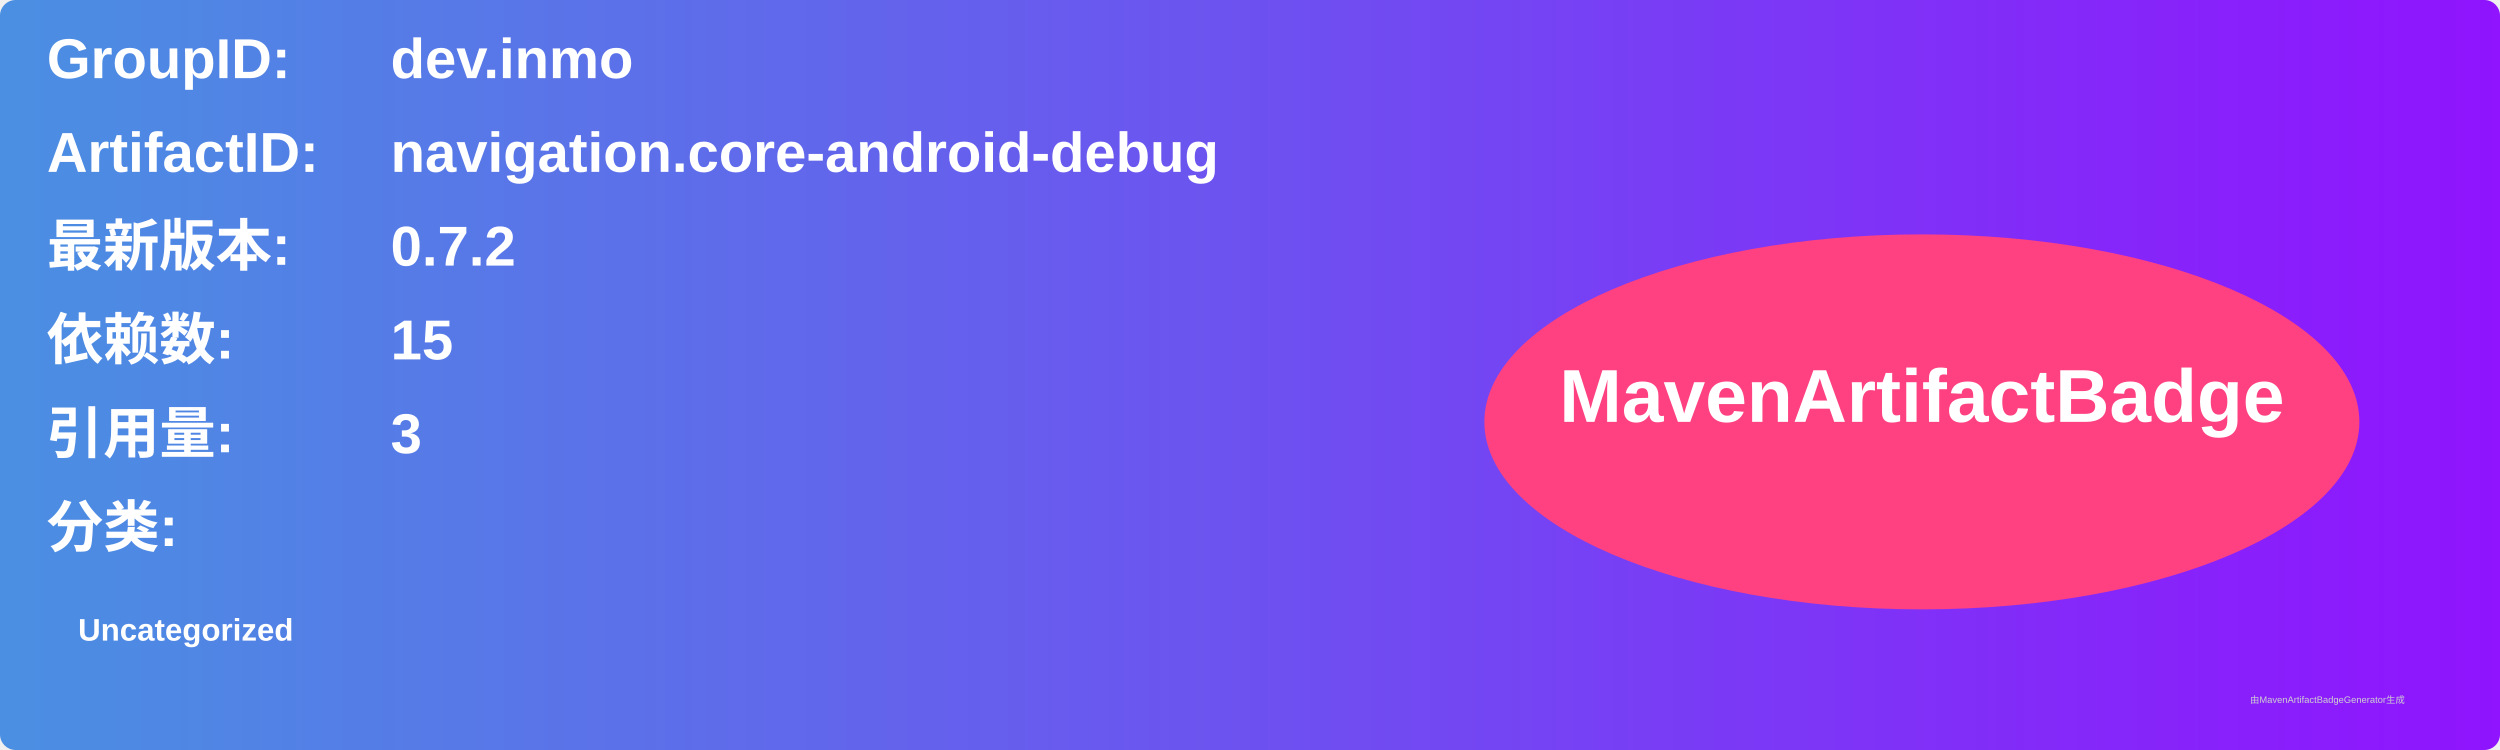
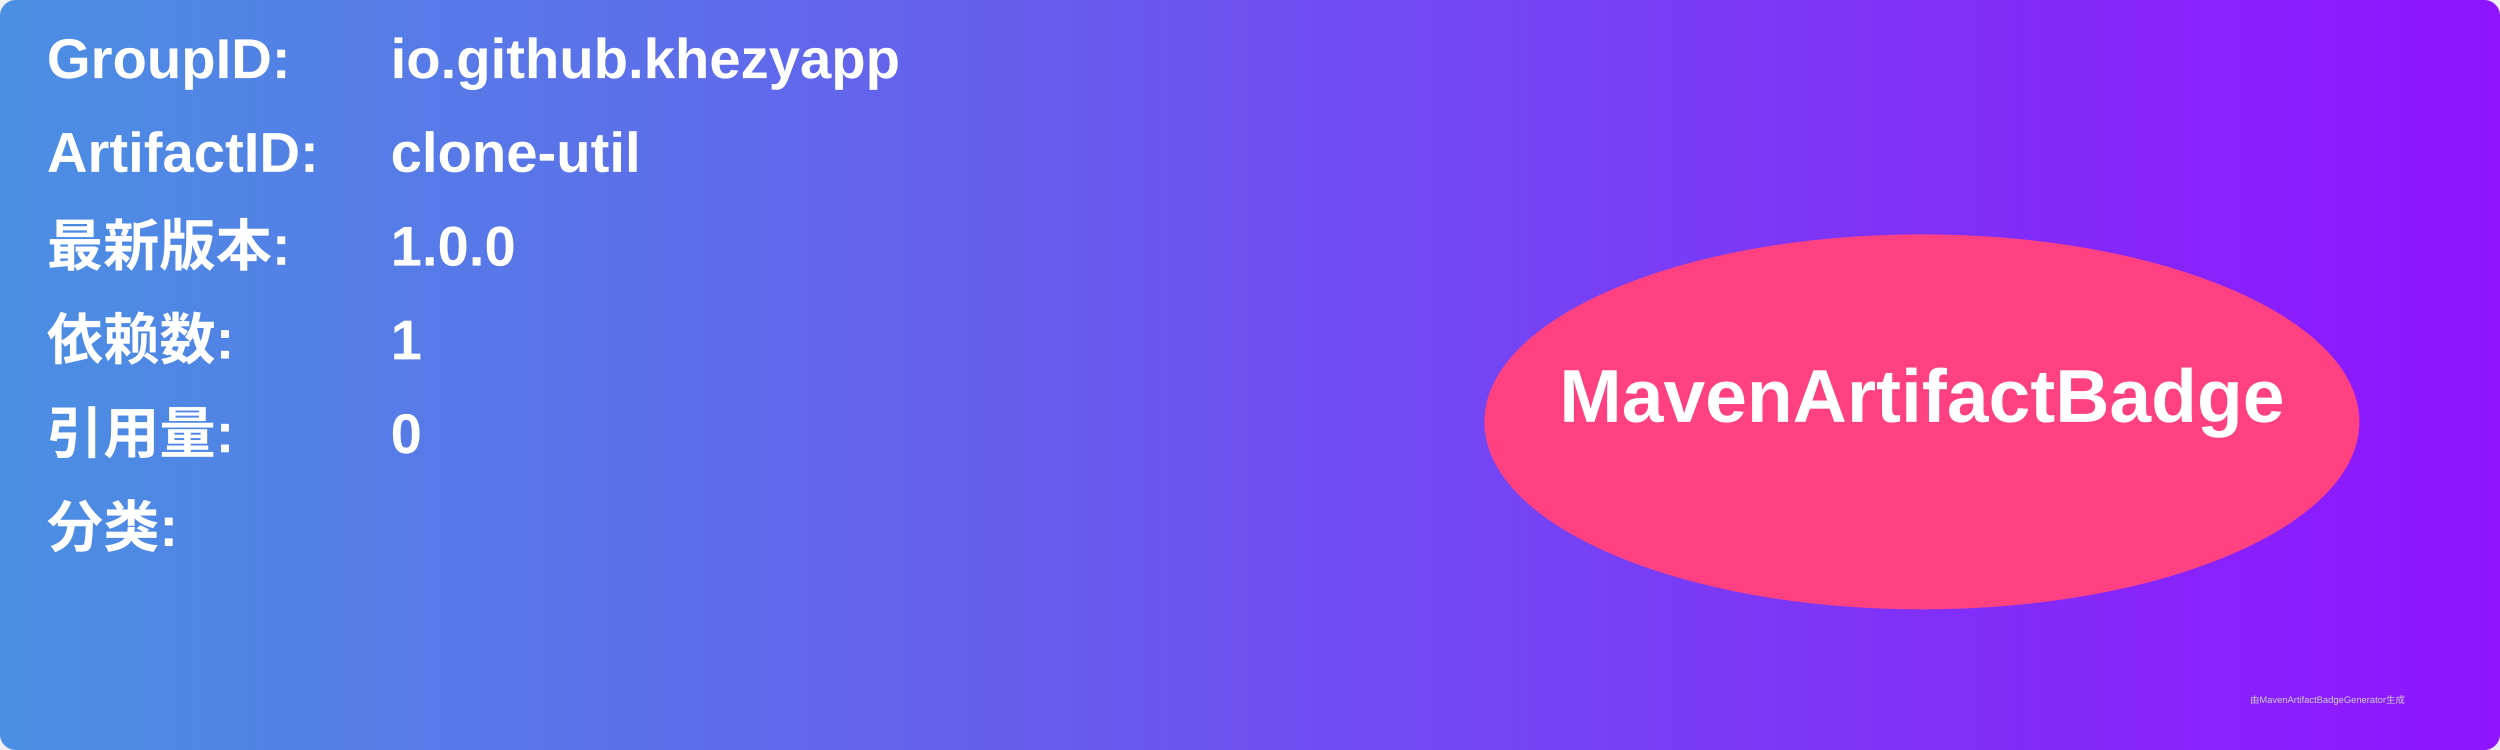
<svg xmlns="http://www.w3.org/2000/svg" width="800" height="240" viewBox="0 0 800 240">
  <linearGradient id="grad" x1="0%" y1="0%" x2="100%" y2="0%">
    <stop offset="0%" stop-color="#4a90e2" />
    <stop offset="100%" stop-color="#9013fe" />
  </linearGradient>
  <rect width="100%" height="100%" rx="5" ry="5" fill="url(#grad)" />
  <g transform="translate(15, 15)">
    <text x="0" y="10" font-family="Arial" font-size="18" fill="white" font-weight="bold" width="260">GroupID:</text>
-     <text x="110" y="10" font-family="Arial" font-size="18" fill="white" font-weight="bold" width="460">dev.inmo</text>
+     <text x="110" y="10" font-family="Arial" font-size="18" fill="white" font-weight="bold" width="460">io.github.khezyapp</text>
    <text x="0" y="40" font-family="Arial" font-size="18" fill="white" font-weight="bold" width="260">ArtifactID:</text>
-     <text x="110" y="40" font-family="Arial" font-size="18" fill="white" font-weight="bold" width="460">navigation.core-android-debug</text>
+     <text x="110" y="40" font-family="Arial" font-size="18" fill="white" font-weight="bold" width="460">clone-util</text>
    <text x="0" y="70" font-family="Arial" font-size="18" fill="white" font-weight="bold">最新版本:</text>
    <text x="110" y="70" font-family="Arial" font-size="18" fill="white" font-weight="bold">
-       <tspan font-weight="bold">0.7.2</tspan>
+       <tspan font-weight="bold">1.0.0</tspan>
    </text>
    <text x="0" y="100" font-family="Arial" font-size="18" fill="white" font-weight="bold">依赖数: </text>
    <text x="110" y="100" font-family="Arial" font-size="18" fill="white">
-       <tspan font-weight="bold">15</tspan>
+       <tspan font-weight="bold">1</tspan>
    </text>
    <text x="0" y="130" font-family="Arial" font-size="18" fill="white" font-weight="bold">引用量: </text>
    <text x="110" y="130" font-family="Arial" font-size="18" fill="white">
-       <tspan font-weight="bold">3</tspan>
+       <tspan font-weight="bold">0</tspan>
    </text>
    <text x="0" y="160" font-family="Arial" font-size="18" fill="white" font-weight="bold">分类:</text>
    <text x="10" y="190" font-family="Arial" font-size="10" fill="white">
-       <tspan font-weight="bold">Uncategorized</tspan>
+       <tspan font-weight="bold" />
    </text>
    <ellipse cx="600" cy="120" rx="140" ry="60" fill="#ff4081" />
    <text x="600" y="120" text-anchor="middle" font-family="Arial" font-size="24" fill="white" font-weight="bold">MavenArtifactBadge</text>
  </g>
  <text x="720" y="225" font-family="Arial" font-size="3" fill="#d0d0d0">由MavenArtifactBadgeGenerator生成</text>
</svg>
